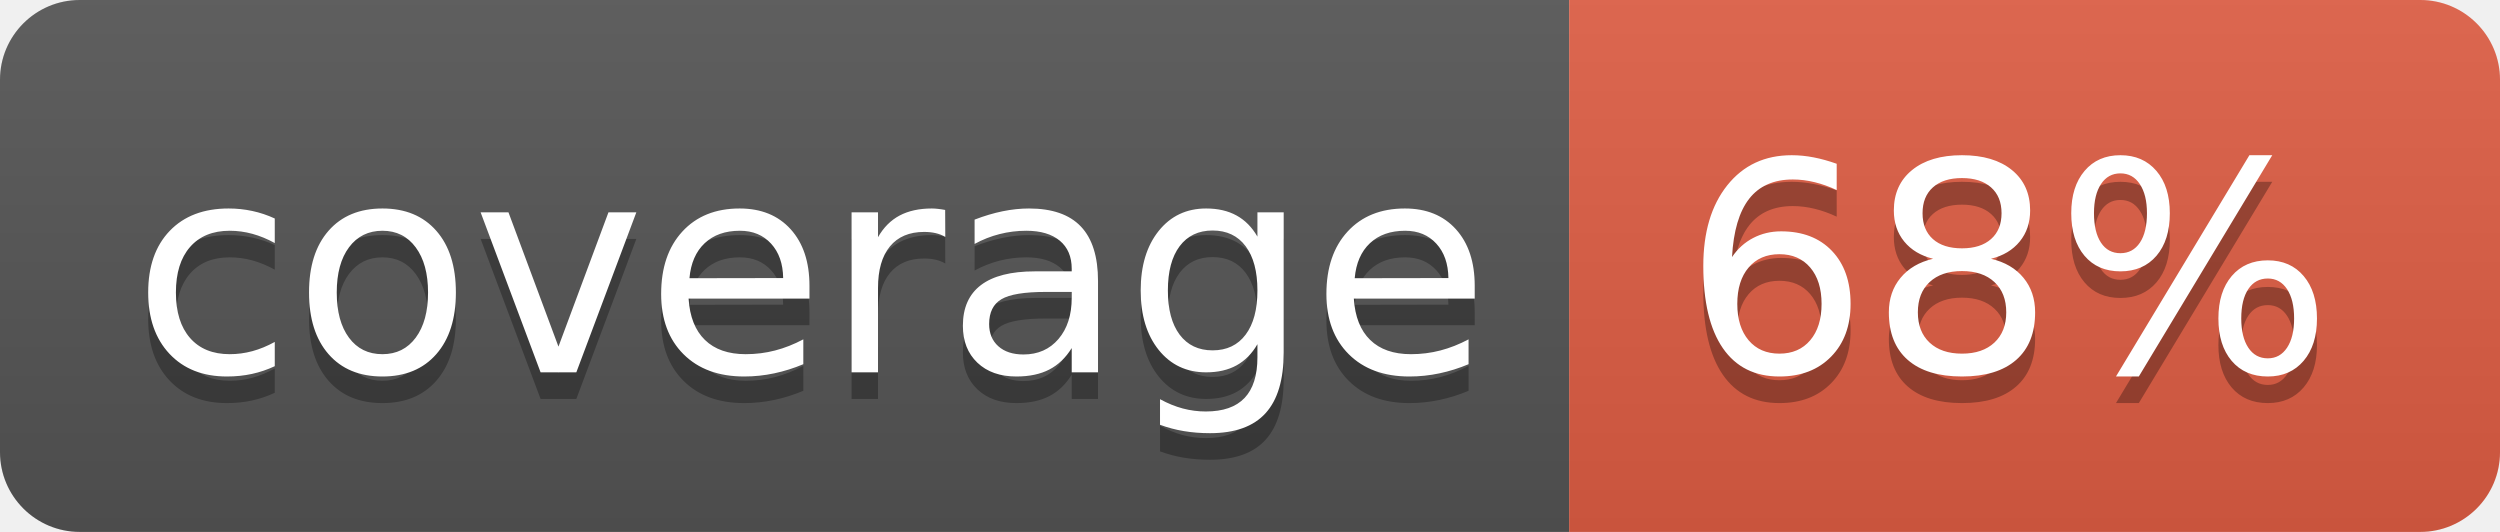
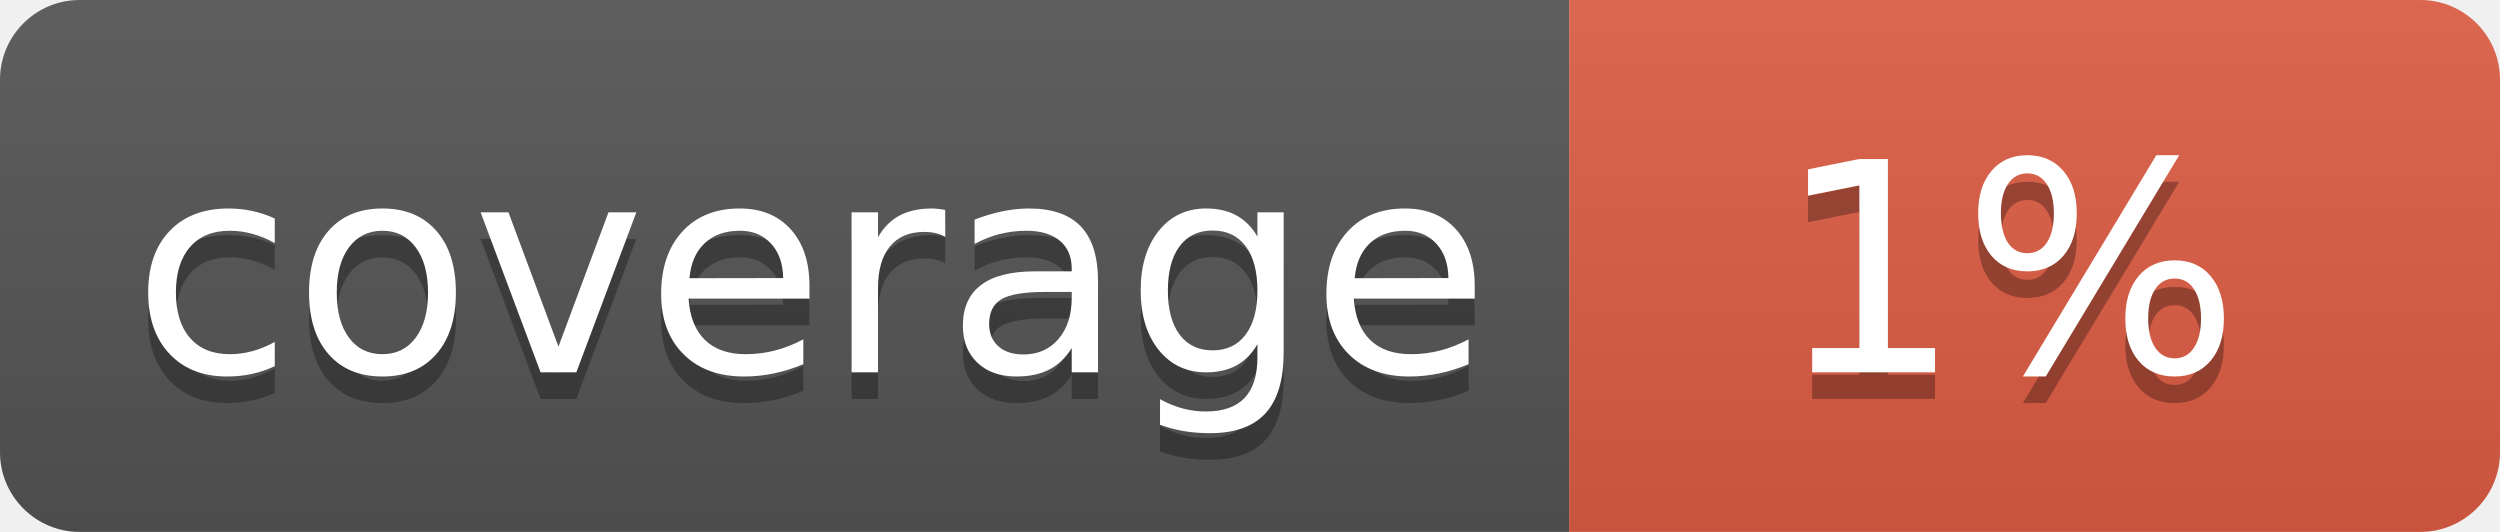
<svg xmlns="http://www.w3.org/2000/svg" width="94" height="20">
  <linearGradient id="b" x2="0" y2="100%">
    <stop offset="0" stop-color="#bbb" stop-opacity=".1" />
    <stop offset="1" stop-opacity=".1" />
  </linearGradient>
  <clipPath id="a">
    <rect width="94" height="20" rx="3" fill="#fff" />
  </clipPath>
  <g clip-path="url(#a)">
    <path fill="#555" d="M0 0h59v20H0z" />
    <path fill="#e05d44" d="M59 0h35v20H59z" />
    <path fill="url(#b)" d="M0 0h94v20H0z" />
  </g>
  <g fill="#fff" text-anchor="middle" font-family="DejaVu Sans,Verdana,Geneva,sans-serif" font-size="110">
    <text x="305" y="150" fill="#010101" fill-opacity=".3" transform="scale(.1)" textLength="490">coverage</text>
    <text x="305" y="140" transform="scale(.1)" textLength="490">coverage</text>
-     <text x="755" y="150" fill="#010101" fill-opacity=".3" transform="scale(.1)" textLength="250">68%</text>
-     <text x="755" y="140" transform="scale(.1)" textLength="250">68%</text>
+     <text x="755" y="150" fill="#010101" fill-opacity=".3" transform="scale(.1)" textLength="250">1%</text>
+     <text x="755" y="140" transform="scale(.1)" textLength="250">1%</text>
  </g>
</svg>
